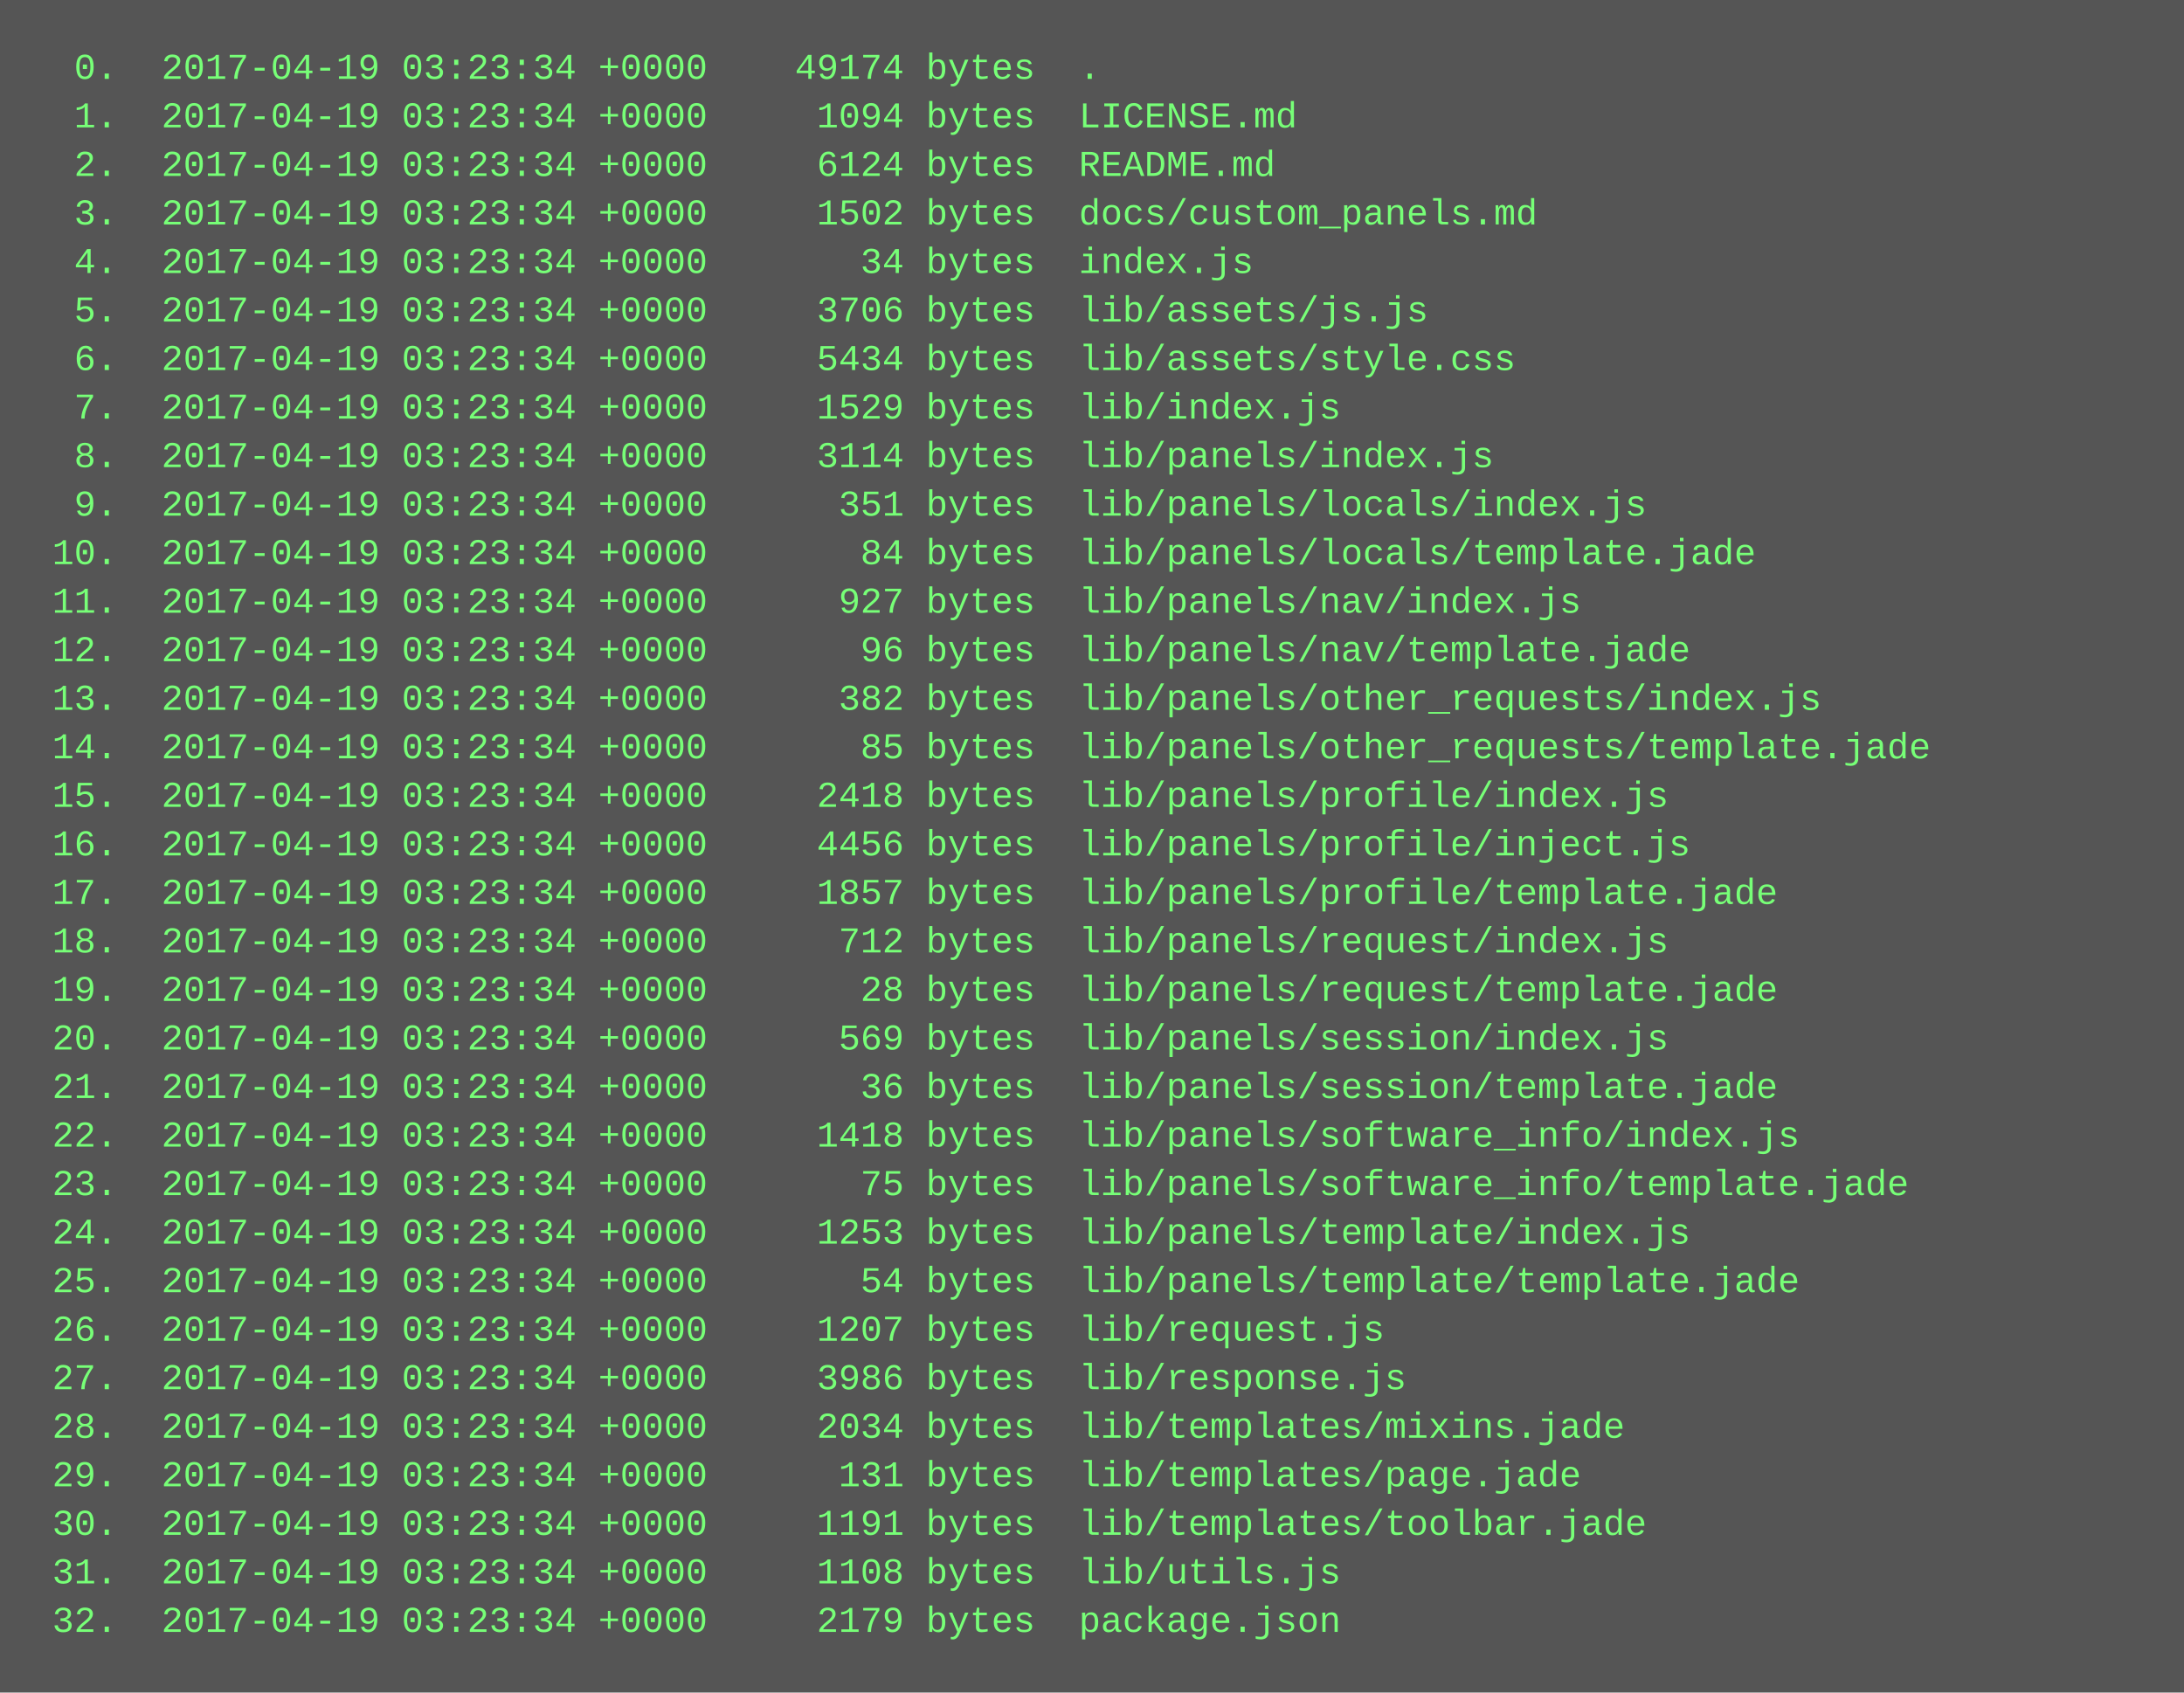
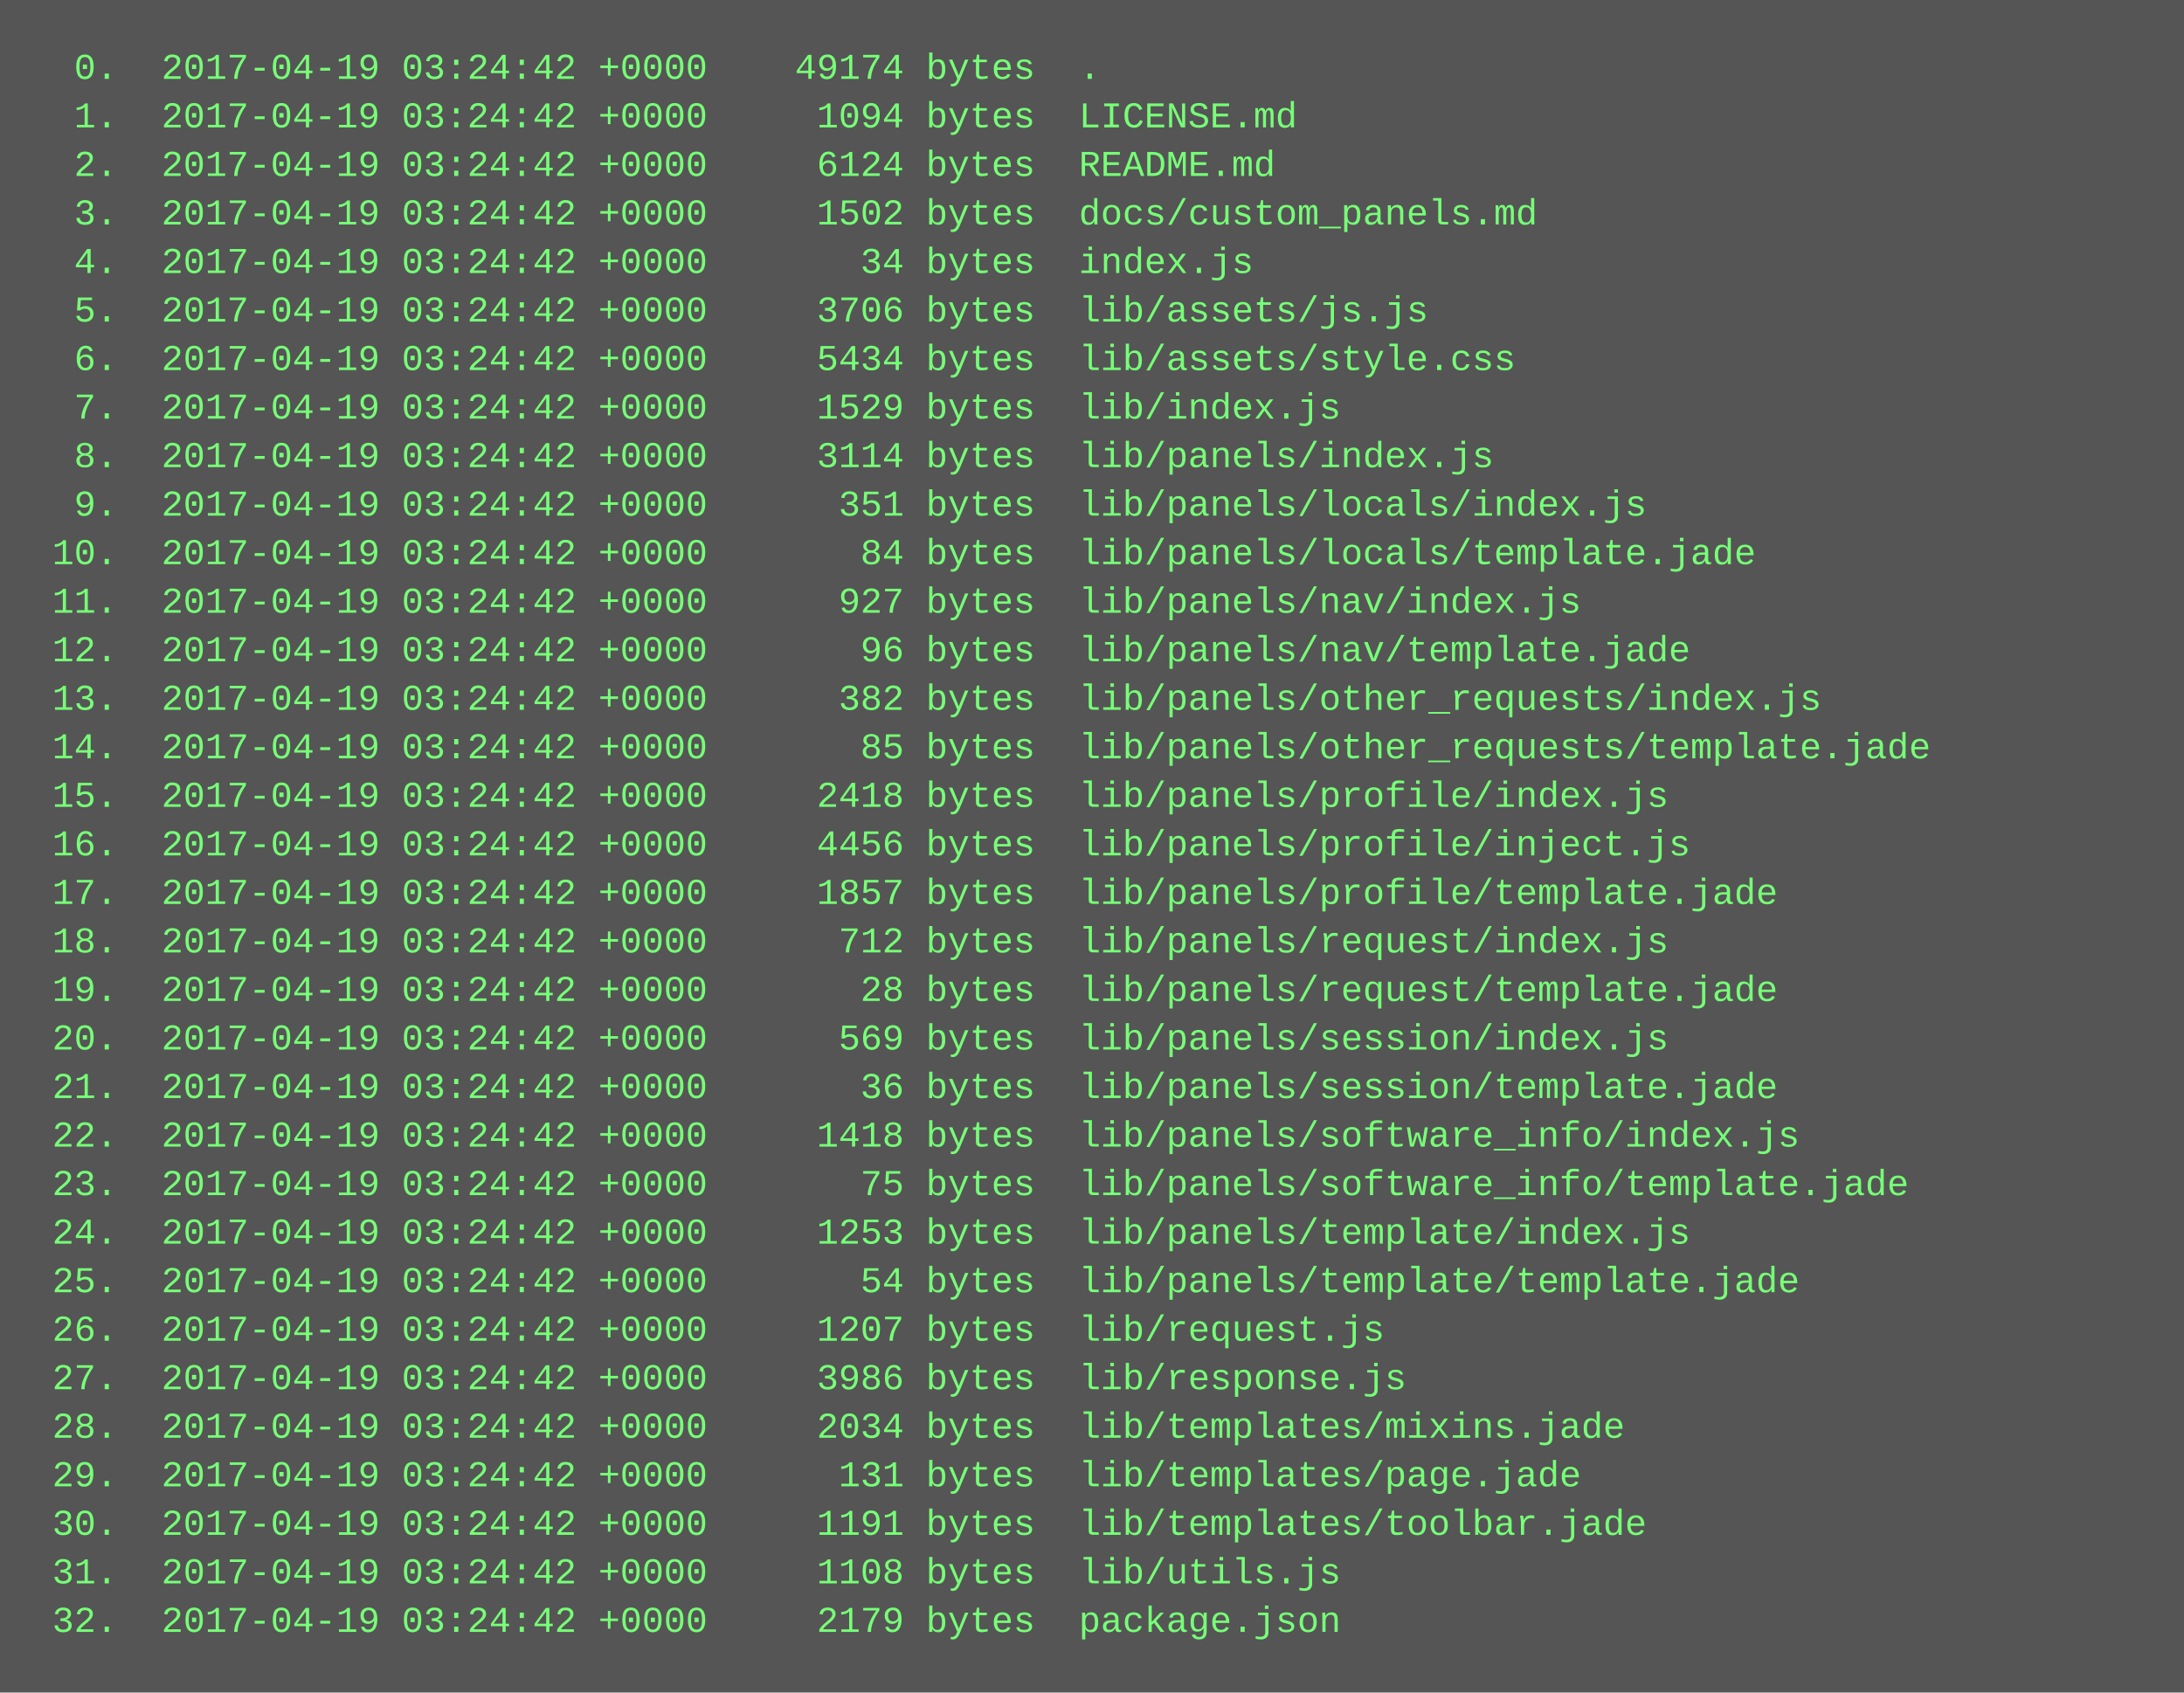
<svg xmlns="http://www.w3.org/2000/svg" height="558" width="720">
  <rect height="558" fill="#555" width="720" />
  <text fill="#7f7" font-family="Courier New" font-size="12" xml:space="preserve">
-     <tspan x="10" y="26">  0.  2017-04-19 03:23:34 +0000    49174 bytes  .</tspan>
-     <tspan x="10" y="42">  1.  2017-04-19 03:23:34 +0000     1094 bytes  LICENSE.md</tspan>
-     <tspan x="10" y="58">  2.  2017-04-19 03:23:34 +0000     6124 bytes  README.md</tspan>
-     <tspan x="10" y="74">  3.  2017-04-19 03:23:34 +0000     1502 bytes  docs/custom_panels.md</tspan>
-     <tspan x="10" y="90">  4.  2017-04-19 03:23:34 +0000       34 bytes  index.js</tspan>
-     <tspan x="10" y="106">  5.  2017-04-19 03:23:34 +0000     3706 bytes  lib/assets/js.js</tspan>
-     <tspan x="10" y="122">  6.  2017-04-19 03:23:34 +0000     5434 bytes  lib/assets/style.css</tspan>
-     <tspan x="10" y="138">  7.  2017-04-19 03:23:34 +0000     1529 bytes  lib/index.js</tspan>
-     <tspan x="10" y="154">  8.  2017-04-19 03:23:34 +0000     3114 bytes  lib/panels/index.js</tspan>
-     <tspan x="10" y="170">  9.  2017-04-19 03:23:34 +0000      351 bytes  lib/panels/locals/index.js</tspan>
-     <tspan x="10" y="186"> 10.  2017-04-19 03:23:34 +0000       84 bytes  lib/panels/locals/template.jade</tspan>
-     <tspan x="10" y="202"> 11.  2017-04-19 03:23:34 +0000      927 bytes  lib/panels/nav/index.js</tspan>
-     <tspan x="10" y="218"> 12.  2017-04-19 03:23:34 +0000       96 bytes  lib/panels/nav/template.jade</tspan>
-     <tspan x="10" y="234"> 13.  2017-04-19 03:23:34 +0000      382 bytes  lib/panels/other_requests/index.js</tspan>
-     <tspan x="10" y="250"> 14.  2017-04-19 03:23:34 +0000       85 bytes  lib/panels/other_requests/template.jade</tspan>
-     <tspan x="10" y="266"> 15.  2017-04-19 03:23:34 +0000     2418 bytes  lib/panels/profile/index.js</tspan>
-     <tspan x="10" y="282"> 16.  2017-04-19 03:23:34 +0000     4456 bytes  lib/panels/profile/inject.js</tspan>
-     <tspan x="10" y="298"> 17.  2017-04-19 03:23:34 +0000     1857 bytes  lib/panels/profile/template.jade</tspan>
-     <tspan x="10" y="314"> 18.  2017-04-19 03:23:34 +0000      712 bytes  lib/panels/request/index.js</tspan>
-     <tspan x="10" y="330"> 19.  2017-04-19 03:23:34 +0000       28 bytes  lib/panels/request/template.jade</tspan>
-     <tspan x="10" y="346"> 20.  2017-04-19 03:23:34 +0000      569 bytes  lib/panels/session/index.js</tspan>
-     <tspan x="10" y="362"> 21.  2017-04-19 03:23:34 +0000       36 bytes  lib/panels/session/template.jade</tspan>
-     <tspan x="10" y="378"> 22.  2017-04-19 03:23:34 +0000     1418 bytes  lib/panels/software_info/index.js</tspan>
-     <tspan x="10" y="394"> 23.  2017-04-19 03:23:34 +0000       75 bytes  lib/panels/software_info/template.jade</tspan>
-     <tspan x="10" y="410"> 24.  2017-04-19 03:23:34 +0000     1253 bytes  lib/panels/template/index.js</tspan>
-     <tspan x="10" y="426"> 25.  2017-04-19 03:23:34 +0000       54 bytes  lib/panels/template/template.jade</tspan>
-     <tspan x="10" y="442"> 26.  2017-04-19 03:23:34 +0000     1207 bytes  lib/request.js</tspan>
-     <tspan x="10" y="458"> 27.  2017-04-19 03:23:34 +0000     3986 bytes  lib/response.js</tspan>
-     <tspan x="10" y="474"> 28.  2017-04-19 03:23:34 +0000     2034 bytes  lib/templates/mixins.jade</tspan>
-     <tspan x="10" y="490"> 29.  2017-04-19 03:23:34 +0000      131 bytes  lib/templates/page.jade</tspan>
-     <tspan x="10" y="506"> 30.  2017-04-19 03:23:34 +0000     1191 bytes  lib/templates/toolbar.jade</tspan>
-     <tspan x="10" y="522"> 31.  2017-04-19 03:23:34 +0000     1108 bytes  lib/utils.js</tspan>
-     <tspan x="10" y="538"> 32.  2017-04-19 03:23:34 +0000     2179 bytes  package.json</tspan>
+     <tspan x="10" y="26">  0.  2017-04-19 03:24:42 +0000    49174 bytes  .</tspan>
+     <tspan x="10" y="42">  1.  2017-04-19 03:24:42 +0000     1094 bytes  LICENSE.md</tspan>
+     <tspan x="10" y="58">  2.  2017-04-19 03:24:42 +0000     6124 bytes  README.md</tspan>
+     <tspan x="10" y="74">  3.  2017-04-19 03:24:42 +0000     1502 bytes  docs/custom_panels.md</tspan>
+     <tspan x="10" y="90">  4.  2017-04-19 03:24:42 +0000       34 bytes  index.js</tspan>
+     <tspan x="10" y="106">  5.  2017-04-19 03:24:42 +0000     3706 bytes  lib/assets/js.js</tspan>
+     <tspan x="10" y="122">  6.  2017-04-19 03:24:42 +0000     5434 bytes  lib/assets/style.css</tspan>
+     <tspan x="10" y="138">  7.  2017-04-19 03:24:42 +0000     1529 bytes  lib/index.js</tspan>
+     <tspan x="10" y="154">  8.  2017-04-19 03:24:42 +0000     3114 bytes  lib/panels/index.js</tspan>
+     <tspan x="10" y="170">  9.  2017-04-19 03:24:42 +0000      351 bytes  lib/panels/locals/index.js</tspan>
+     <tspan x="10" y="186"> 10.  2017-04-19 03:24:42 +0000       84 bytes  lib/panels/locals/template.jade</tspan>
+     <tspan x="10" y="202"> 11.  2017-04-19 03:24:42 +0000      927 bytes  lib/panels/nav/index.js</tspan>
+     <tspan x="10" y="218"> 12.  2017-04-19 03:24:42 +0000       96 bytes  lib/panels/nav/template.jade</tspan>
+     <tspan x="10" y="234"> 13.  2017-04-19 03:24:42 +0000      382 bytes  lib/panels/other_requests/index.js</tspan>
+     <tspan x="10" y="250"> 14.  2017-04-19 03:24:42 +0000       85 bytes  lib/panels/other_requests/template.jade</tspan>
+     <tspan x="10" y="266"> 15.  2017-04-19 03:24:42 +0000     2418 bytes  lib/panels/profile/index.js</tspan>
+     <tspan x="10" y="282"> 16.  2017-04-19 03:24:42 +0000     4456 bytes  lib/panels/profile/inject.js</tspan>
+     <tspan x="10" y="298"> 17.  2017-04-19 03:24:42 +0000     1857 bytes  lib/panels/profile/template.jade</tspan>
+     <tspan x="10" y="314"> 18.  2017-04-19 03:24:42 +0000      712 bytes  lib/panels/request/index.js</tspan>
+     <tspan x="10" y="330"> 19.  2017-04-19 03:24:42 +0000       28 bytes  lib/panels/request/template.jade</tspan>
+     <tspan x="10" y="346"> 20.  2017-04-19 03:24:42 +0000      569 bytes  lib/panels/session/index.js</tspan>
+     <tspan x="10" y="362"> 21.  2017-04-19 03:24:42 +0000       36 bytes  lib/panels/session/template.jade</tspan>
+     <tspan x="10" y="378"> 22.  2017-04-19 03:24:42 +0000     1418 bytes  lib/panels/software_info/index.js</tspan>
+     <tspan x="10" y="394"> 23.  2017-04-19 03:24:42 +0000       75 bytes  lib/panels/software_info/template.jade</tspan>
+     <tspan x="10" y="410"> 24.  2017-04-19 03:24:42 +0000     1253 bytes  lib/panels/template/index.js</tspan>
+     <tspan x="10" y="426"> 25.  2017-04-19 03:24:42 +0000       54 bytes  lib/panels/template/template.jade</tspan>
+     <tspan x="10" y="442"> 26.  2017-04-19 03:24:42 +0000     1207 bytes  lib/request.js</tspan>
+     <tspan x="10" y="458"> 27.  2017-04-19 03:24:42 +0000     3986 bytes  lib/response.js</tspan>
+     <tspan x="10" y="474"> 28.  2017-04-19 03:24:42 +0000     2034 bytes  lib/templates/mixins.jade</tspan>
+     <tspan x="10" y="490"> 29.  2017-04-19 03:24:42 +0000      131 bytes  lib/templates/page.jade</tspan>
+     <tspan x="10" y="506"> 30.  2017-04-19 03:24:42 +0000     1191 bytes  lib/templates/toolbar.jade</tspan>
+     <tspan x="10" y="522"> 31.  2017-04-19 03:24:42 +0000     1108 bytes  lib/utils.js</tspan>
+     <tspan x="10" y="538"> 32.  2017-04-19 03:24:42 +0000     2179 bytes  package.json</tspan>
  </text>
</svg>
